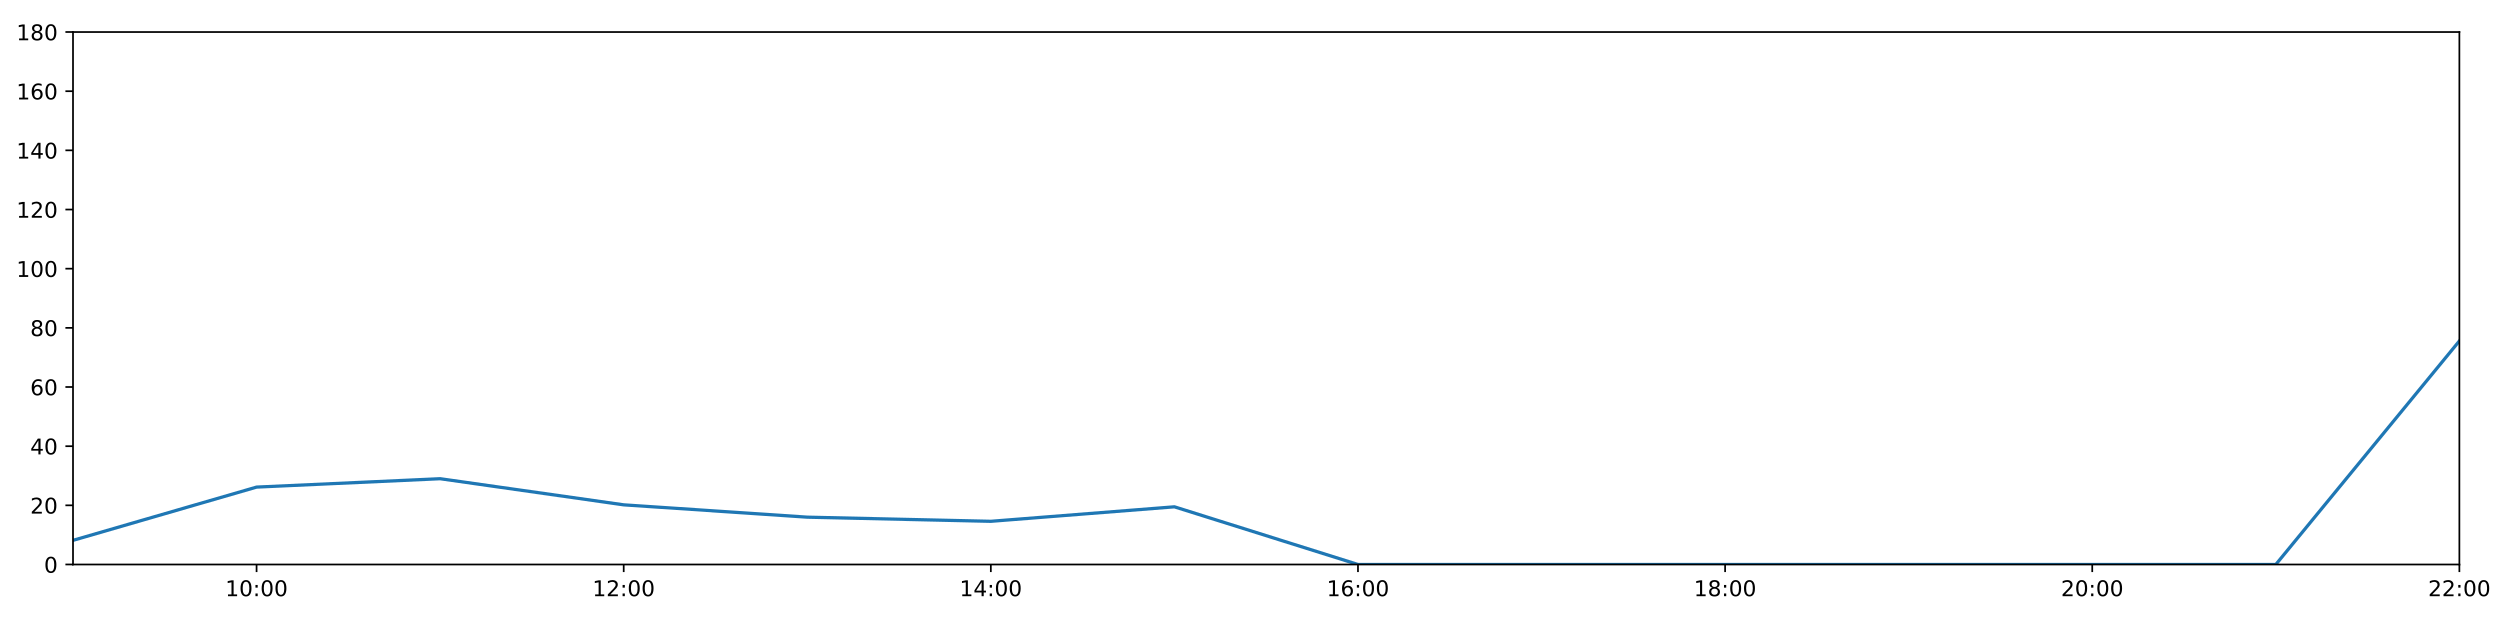
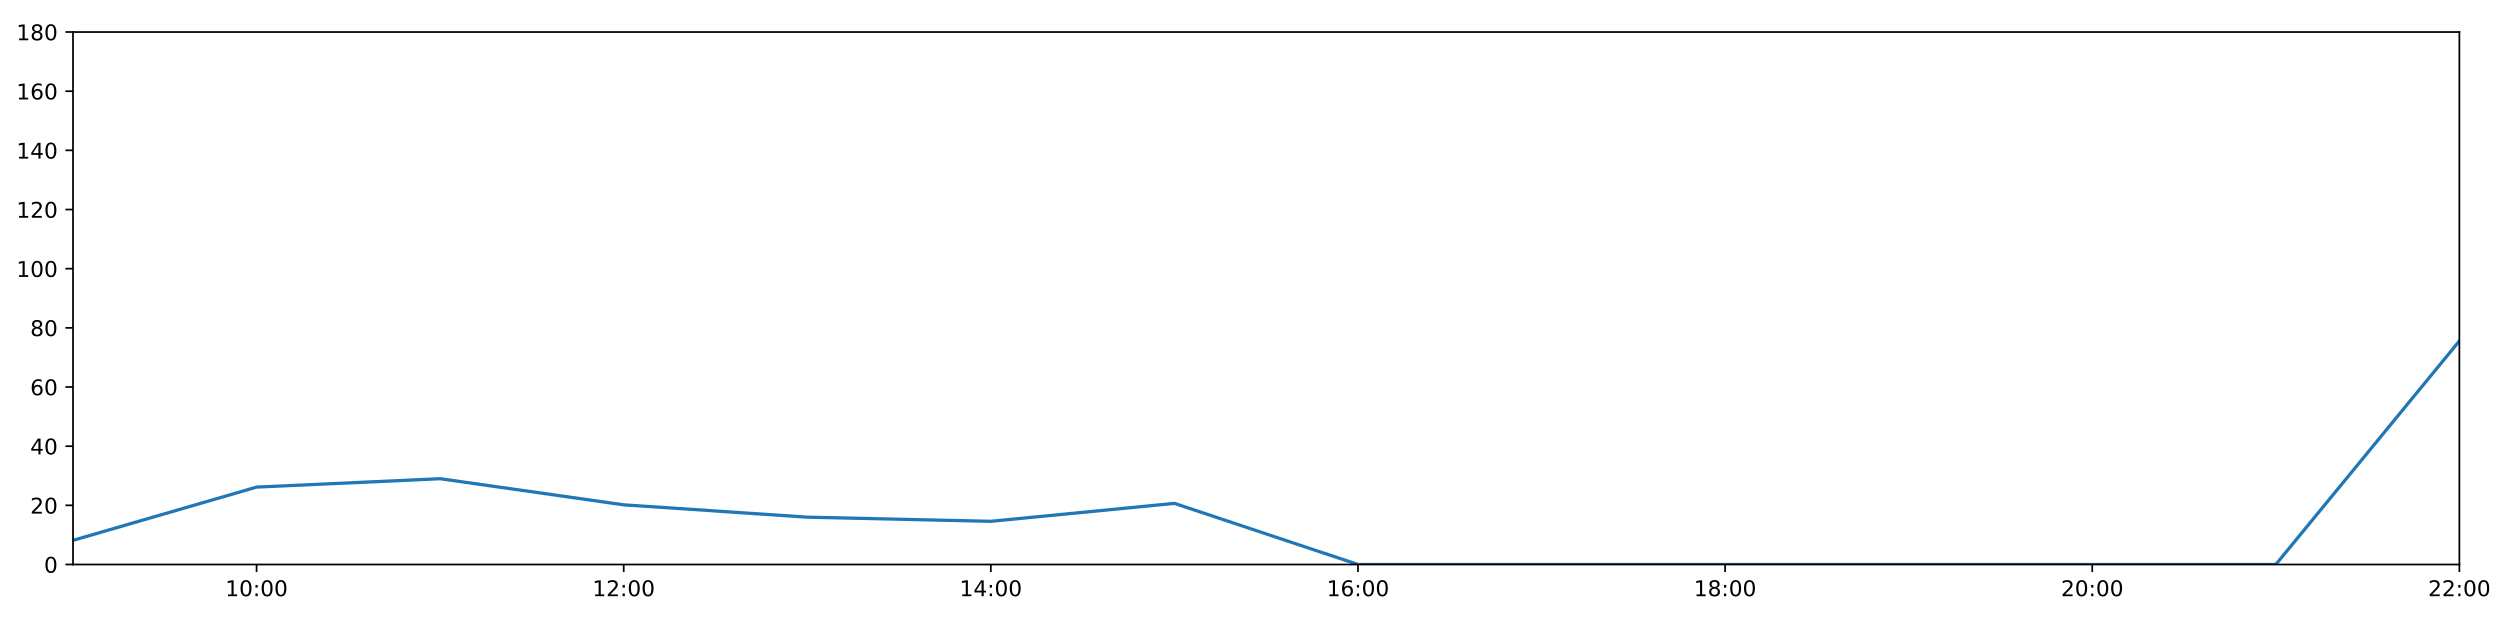
<svg xmlns="http://www.w3.org/2000/svg" xmlns:xlink="http://www.w3.org/1999/xlink" height="288pt" version="1.1" viewBox="0 0 1152 288" width="1152pt">
  <defs>
    <style type="text/css">
*{stroke-linecap:butt;stroke-linejoin:round;}
  </style>
  </defs>
  <g id="figure_1">
    <g id="patch_1">
      <path d="M 0 288  L 1152 288  L 1152 0  L 0 0  z " style="fill:#ffffff;" />
    </g>
    <g id="axes_1">
      <g id="patch_2">
        <path d="M 33.64 260.12  L 1133.28 260.12  L 1133.28 14.76  L 33.64 14.76  z " style="fill:#ffffff;" />
      </g>
      <g id="matplotlib.axis_1">
        <g id="xtick_1">
          <g id="line2d_1">
            <defs>
-               <path d="M 0 0  L 0 3.5  " id="mc02627442f" style="stroke:#000000;stroke-width:0.8;" />
-             </defs>
-             <g>
-               <use style="stroke:#000000;stroke-width:0.8;" x="118.228" xlink:href="#mc02627442f" y="260.12" />
+               <path d="M 0 0  L 0 3.5  " id="md9b4072d16" style="stroke:#000000;stroke-width:0.8;" />
+             </defs>
+             <g>
+               <use style="stroke:#000000;stroke-width:0.8;" x="118.228" xlink:href="#md9b4072d16" y="260.12" />
            </g>
          </g>
          <g id="text_1">
            <defs>
              <path d="M 12.406 8.297  L 28.516 8.297  L 28.516 63.922  L 10.984 60.406  L 10.984 69.391  L 28.422 72.906  L 38.281 72.906  L 38.281 8.297  L 54.391 8.297  L 54.391 0  L 12.406 0  z " id="DejaVuSans-49" />
              <path d="M 31.781 66.406  Q 24.172 66.406 20.328 58.906  Q 16.5 51.422 16.5 36.375  Q 16.5 21.391 20.328 13.891  Q 24.172 6.391 31.781 6.391  Q 39.453 6.391 43.281 13.891  Q 47.125 21.391 47.125 36.375  Q 47.125 51.422 43.281 58.906  Q 39.453 66.406 31.781 66.406  z M 31.781 74.219  Q 44.047 74.219 50.516 64.516  Q 56.984 54.828 56.984 36.375  Q 56.984 17.969 50.516 8.266  Q 44.047 -1.422 31.781 -1.422  Q 19.531 -1.422 13.062 8.266  Q 6.594 17.969 6.594 36.375  Q 6.594 54.828 13.062 64.516  Q 19.531 74.219 31.781 74.219  z " id="DejaVuSans-48" />
              <path d="M 11.719 12.406  L 22.016 12.406  L 22.016 0  L 11.719 0  z M 11.719 51.703  L 22.016 51.703  L 22.016 39.312  L 11.719 39.312  z " id="DejaVuSans-58" />
            </defs>
            <g transform="translate(103.8183 274.7184)scale(0.1 -0.1)">
              <use xlink:href="#DejaVuSans-49" />
              <use x="63.623" xlink:href="#DejaVuSans-48" />
              <use x="127.246" xlink:href="#DejaVuSans-58" />
              <use x="160.938" xlink:href="#DejaVuSans-48" />
              <use x="224.561" xlink:href="#DejaVuSans-48" />
            </g>
          </g>
        </g>
        <g id="xtick_2">
          <g id="line2d_2">
            <g>
-               <use style="stroke:#000000;stroke-width:0.8;" x="287.403" xlink:href="#mc02627442f" y="260.12" />
+               <use style="stroke:#000000;stroke-width:0.8;" x="287.403" xlink:href="#md9b4072d16" y="260.12" />
            </g>
          </g>
          <g id="text_2">
            <defs>
              <path d="M 19.188 8.297  L 53.609 8.297  L 53.609 0  L 7.328 0  L 7.328 8.297  Q 12.938 14.109 22.625 23.891  Q 32.328 33.688 34.812 36.531  Q 39.547 41.844 41.422 45.531  Q 43.312 49.219 43.312 52.781  Q 43.312 58.594 39.234 62.25  Q 35.156 65.922 28.609 65.922  Q 23.969 65.922 18.812 64.312  Q 13.672 62.703 7.812 59.422  L 7.812 69.391  Q 13.766 71.781 18.938 73  Q 24.125 74.219 28.422 74.219  Q 39.75 74.219 46.484 68.547  Q 53.219 62.891 53.219 53.422  Q 53.219 48.922 51.531 44.891  Q 49.859 40.875 45.406 35.406  Q 44.188 33.984 37.641 27.219  Q 31.109 20.453 19.188 8.297  z " id="DejaVuSans-50" />
            </defs>
            <g transform="translate(272.9937 274.7184)scale(0.1 -0.1)">
              <use xlink:href="#DejaVuSans-49" />
              <use x="63.623" xlink:href="#DejaVuSans-50" />
              <use x="127.246" xlink:href="#DejaVuSans-58" />
              <use x="160.938" xlink:href="#DejaVuSans-48" />
              <use x="224.561" xlink:href="#DejaVuSans-48" />
            </g>
          </g>
        </g>
        <g id="xtick_3">
          <g id="line2d_3">
            <g>
-               <use style="stroke:#000000;stroke-width:0.8;" x="456.578" xlink:href="#mc02627442f" y="260.12" />
+               <use style="stroke:#000000;stroke-width:0.8;" x="456.578" xlink:href="#md9b4072d16" y="260.12" />
            </g>
          </g>
          <g id="text_3">
            <defs>
              <path d="M 37.797 64.312  L 12.891 25.391  L 37.797 25.391  z M 35.203 72.906  L 47.609 72.906  L 47.609 25.391  L 58.016 25.391  L 58.016 17.188  L 47.609 17.188  L 47.609 0  L 37.797 0  L 37.797 17.188  L 4.891 17.188  L 4.891 26.703  z " id="DejaVuSans-52" />
            </defs>
            <g transform="translate(442.1691 274.7184)scale(0.1 -0.1)">
              <use xlink:href="#DejaVuSans-49" />
              <use x="63.623" xlink:href="#DejaVuSans-52" />
              <use x="127.246" xlink:href="#DejaVuSans-58" />
              <use x="160.938" xlink:href="#DejaVuSans-48" />
              <use x="224.561" xlink:href="#DejaVuSans-48" />
            </g>
          </g>
        </g>
        <g id="xtick_4">
          <g id="line2d_4">
            <g>
-               <use style="stroke:#000000;stroke-width:0.8;" x="625.754" xlink:href="#mc02627442f" y="260.12" />
+               <use style="stroke:#000000;stroke-width:0.8;" x="625.754" xlink:href="#md9b4072d16" y="260.12" />
            </g>
          </g>
          <g id="text_4">
            <defs>
              <path d="M 33.016 40.375  Q 26.375 40.375 22.484 35.828  Q 18.609 31.297 18.609 23.391  Q 18.609 15.531 22.484 10.953  Q 26.375 6.391 33.016 6.391  Q 39.656 6.391 43.531 10.953  Q 47.406 15.531 47.406 23.391  Q 47.406 31.297 43.531 35.828  Q 39.656 40.375 33.016 40.375  z M 52.594 71.297  L 52.594 62.312  Q 48.875 64.062 45.094 64.984  Q 41.312 65.922 37.594 65.922  Q 27.828 65.922 22.672 59.328  Q 17.531 52.734 16.797 39.406  Q 19.672 43.656 24.016 45.922  Q 28.375 48.188 33.594 48.188  Q 44.578 48.188 50.953 41.516  Q 57.328 34.859 57.328 23.391  Q 57.328 12.156 50.688 5.359  Q 44.047 -1.422 33.016 -1.422  Q 20.359 -1.422 13.672 8.266  Q 6.984 17.969 6.984 36.375  Q 6.984 53.656 15.188 63.938  Q 23.391 74.219 37.203 74.219  Q 40.922 74.219 44.703 73.484  Q 48.484 72.75 52.594 71.297  z " id="DejaVuSans-54" />
            </defs>
            <g transform="translate(611.3445 274.7184)scale(0.1 -0.1)">
              <use xlink:href="#DejaVuSans-49" />
              <use x="63.623" xlink:href="#DejaVuSans-54" />
              <use x="127.246" xlink:href="#DejaVuSans-58" />
              <use x="160.938" xlink:href="#DejaVuSans-48" />
              <use x="224.561" xlink:href="#DejaVuSans-48" />
            </g>
          </g>
        </g>
        <g id="xtick_5">
          <g id="line2d_5">
            <g>
-               <use style="stroke:#000000;stroke-width:0.8;" x="794.929" xlink:href="#mc02627442f" y="260.12" />
+               <use style="stroke:#000000;stroke-width:0.8;" x="794.929" xlink:href="#md9b4072d16" y="260.12" />
            </g>
          </g>
          <g id="text_5">
            <defs>
              <path d="M 31.781 34.625  Q 24.75 34.625 20.719 30.859  Q 16.703 27.094 16.703 20.516  Q 16.703 13.922 20.719 10.156  Q 24.75 6.391 31.781 6.391  Q 38.812 6.391 42.859 10.172  Q 46.922 13.969 46.922 20.516  Q 46.922 27.094 42.891 30.859  Q 38.875 34.625 31.781 34.625  z M 21.922 38.812  Q 15.578 40.375 12.031 44.719  Q 8.5 49.078 8.5 55.328  Q 8.5 64.062 14.719 69.141  Q 20.953 74.219 31.781 74.219  Q 42.672 74.219 48.875 69.141  Q 55.078 64.062 55.078 55.328  Q 55.078 49.078 51.531 44.719  Q 48 40.375 41.703 38.812  Q 48.828 37.156 52.797 32.312  Q 56.781 27.484 56.781 20.516  Q 56.781 9.906 50.312 4.234  Q 43.844 -1.422 31.781 -1.422  Q 19.734 -1.422 13.25 4.234  Q 6.781 9.906 6.781 20.516  Q 6.781 27.484 10.781 32.312  Q 14.797 37.156 21.922 38.812  z M 18.312 54.391  Q 18.312 48.734 21.844 45.562  Q 25.391 42.391 31.781 42.391  Q 38.141 42.391 41.719 45.562  Q 45.312 48.734 45.312 54.391  Q 45.312 60.062 41.719 63.234  Q 38.141 66.406 31.781 66.406  Q 25.391 66.406 21.844 63.234  Q 18.312 60.062 18.312 54.391  z " id="DejaVuSans-56" />
            </defs>
            <g transform="translate(780.5199 274.7184)scale(0.1 -0.1)">
              <use xlink:href="#DejaVuSans-49" />
              <use x="63.623" xlink:href="#DejaVuSans-56" />
              <use x="127.246" xlink:href="#DejaVuSans-58" />
              <use x="160.938" xlink:href="#DejaVuSans-48" />
              <use x="224.561" xlink:href="#DejaVuSans-48" />
            </g>
          </g>
        </g>
        <g id="xtick_6">
          <g id="line2d_6">
            <g>
-               <use style="stroke:#000000;stroke-width:0.8;" x="964.105" xlink:href="#mc02627442f" y="260.12" />
+               <use style="stroke:#000000;stroke-width:0.8;" x="964.105" xlink:href="#md9b4072d16" y="260.12" />
            </g>
          </g>
          <g id="text_6">
            <g transform="translate(949.6952 274.7184)scale(0.1 -0.1)">
              <use xlink:href="#DejaVuSans-50" />
              <use x="63.623" xlink:href="#DejaVuSans-48" />
              <use x="127.246" xlink:href="#DejaVuSans-58" />
              <use x="160.938" xlink:href="#DejaVuSans-48" />
              <use x="224.561" xlink:href="#DejaVuSans-48" />
            </g>
          </g>
        </g>
        <g id="xtick_7">
          <g id="line2d_7">
            <g>
-               <use style="stroke:#000000;stroke-width:0.8;" x="1133.28" xlink:href="#mc02627442f" y="260.12" />
+               <use style="stroke:#000000;stroke-width:0.8;" x="1133.28" xlink:href="#md9b4072d16" y="260.12" />
            </g>
          </g>
          <g id="text_7">
            <g transform="translate(1118.871 274.7184)scale(0.1 -0.1)">
              <use xlink:href="#DejaVuSans-50" />
              <use x="63.623" xlink:href="#DejaVuSans-50" />
              <use x="127.246" xlink:href="#DejaVuSans-58" />
              <use x="160.938" xlink:href="#DejaVuSans-48" />
              <use x="224.561" xlink:href="#DejaVuSans-48" />
            </g>
          </g>
        </g>
      </g>
      <g id="matplotlib.axis_2">
        <g id="ytick_1">
          <g id="line2d_8">
            <defs>
-               <path d="M 0 0  L -3.5 0  " id="mba4124fb91" style="stroke:#000000;stroke-width:0.8;" />
-             </defs>
-             <g>
-               <use style="stroke:#000000;stroke-width:0.8;" x="33.64" xlink:href="#mba4124fb91" y="260.12" />
+               <path d="M 0 0  L -3.5 0  " id="m7b56abdf13" style="stroke:#000000;stroke-width:0.8;" />
+             </defs>
+             <g>
+               <use style="stroke:#000000;stroke-width:0.8;" x="33.64" xlink:href="#m7b56abdf13" y="260.12" />
            </g>
          </g>
          <g id="text_8">
            <g transform="translate(20.2775 263.9192)scale(0.1 -0.1)">
              <use xlink:href="#DejaVuSans-48" />
            </g>
          </g>
        </g>
        <g id="ytick_2">
          <g id="line2d_9">
            <g>
-               <use style="stroke:#000000;stroke-width:0.8;" x="33.64" xlink:href="#mba4124fb91" y="232.858" />
+               <use style="stroke:#000000;stroke-width:0.8;" x="33.64" xlink:href="#m7b56abdf13" y="232.858" />
            </g>
          </g>
          <g id="text_9">
            <g transform="translate(13.915 236.657)scale(0.1 -0.1)">
              <use xlink:href="#DejaVuSans-50" />
              <use x="63.623" xlink:href="#DejaVuSans-48" />
            </g>
          </g>
        </g>
        <g id="ytick_3">
          <g id="line2d_10">
            <g>
-               <use style="stroke:#000000;stroke-width:0.8;" x="33.64" xlink:href="#mba4124fb91" y="205.596" />
+               <use style="stroke:#000000;stroke-width:0.8;" x="33.64" xlink:href="#m7b56abdf13" y="205.596" />
            </g>
          </g>
          <g id="text_10">
            <g transform="translate(13.915 209.3948)scale(0.1 -0.1)">
              <use xlink:href="#DejaVuSans-52" />
              <use x="63.623" xlink:href="#DejaVuSans-48" />
            </g>
          </g>
        </g>
        <g id="ytick_4">
          <g id="line2d_11">
            <g>
-               <use style="stroke:#000000;stroke-width:0.8;" x="33.64" xlink:href="#mba4124fb91" y="178.333" />
+               <use style="stroke:#000000;stroke-width:0.8;" x="33.64" xlink:href="#m7b56abdf13" y="178.333" />
            </g>
          </g>
          <g id="text_11">
            <g transform="translate(13.915 182.1326)scale(0.1 -0.1)">
              <use xlink:href="#DejaVuSans-54" />
              <use x="63.623" xlink:href="#DejaVuSans-48" />
            </g>
          </g>
        </g>
        <g id="ytick_5">
          <g id="line2d_12">
            <g>
-               <use style="stroke:#000000;stroke-width:0.8;" x="33.64" xlink:href="#mba4124fb91" y="151.071" />
+               <use style="stroke:#000000;stroke-width:0.8;" x="33.64" xlink:href="#m7b56abdf13" y="151.071" />
            </g>
          </g>
          <g id="text_12">
            <g transform="translate(13.915 154.8703)scale(0.1 -0.1)">
              <use xlink:href="#DejaVuSans-56" />
              <use x="63.623" xlink:href="#DejaVuSans-48" />
            </g>
          </g>
        </g>
        <g id="ytick_6">
          <g id="line2d_13">
            <g>
-               <use style="stroke:#000000;stroke-width:0.8;" x="33.64" xlink:href="#mba4124fb91" y="123.809" />
+               <use style="stroke:#000000;stroke-width:0.8;" x="33.64" xlink:href="#m7b56abdf13" y="123.809" />
            </g>
          </g>
          <g id="text_13">
            <g transform="translate(7.5525 127.6081)scale(0.1 -0.1)">
              <use xlink:href="#DejaVuSans-49" />
              <use x="63.623" xlink:href="#DejaVuSans-48" />
              <use x="127.246" xlink:href="#DejaVuSans-48" />
            </g>
          </g>
        </g>
        <g id="ytick_7">
          <g id="line2d_14">
            <g>
-               <use style="stroke:#000000;stroke-width:0.8;" x="33.64" xlink:href="#mba4124fb91" y="96.547" />
+               <use style="stroke:#000000;stroke-width:0.8;" x="33.64" xlink:href="#m7b56abdf13" y="96.547" />
            </g>
          </g>
          <g id="text_14">
            <g transform="translate(7.5525 100.3459)scale(0.1 -0.1)">
              <use xlink:href="#DejaVuSans-49" />
              <use x="63.623" xlink:href="#DejaVuSans-50" />
              <use x="127.246" xlink:href="#DejaVuSans-48" />
            </g>
          </g>
        </g>
        <g id="ytick_8">
          <g id="line2d_15">
            <g>
-               <use style="stroke:#000000;stroke-width:0.8;" x="33.64" xlink:href="#mba4124fb91" y="69.284" />
+               <use style="stroke:#000000;stroke-width:0.8;" x="33.64" xlink:href="#m7b56abdf13" y="69.284" />
            </g>
          </g>
          <g id="text_15">
            <g transform="translate(7.5525 73.08366)scale(0.1 -0.1)">
              <use xlink:href="#DejaVuSans-49" />
              <use x="63.623" xlink:href="#DejaVuSans-52" />
              <use x="127.246" xlink:href="#DejaVuSans-48" />
            </g>
          </g>
        </g>
        <g id="ytick_9">
          <g id="line2d_16">
            <g>
-               <use style="stroke:#000000;stroke-width:0.8;" x="33.64" xlink:href="#mba4124fb91" y="42.022" />
+               <use style="stroke:#000000;stroke-width:0.8;" x="33.64" xlink:href="#m7b56abdf13" y="42.022" />
            </g>
          </g>
          <g id="text_16">
            <g transform="translate(7.5525 45.82144)scale(0.1 -0.1)">
              <use xlink:href="#DejaVuSans-49" />
              <use x="63.623" xlink:href="#DejaVuSans-54" />
              <use x="127.246" xlink:href="#DejaVuSans-48" />
            </g>
          </g>
        </g>
        <g id="ytick_10">
          <g id="line2d_17">
            <g>
-               <use style="stroke:#000000;stroke-width:0.8;" x="33.64" xlink:href="#mba4124fb91" y="14.76" />
+               <use style="stroke:#000000;stroke-width:0.8;" x="33.64" xlink:href="#m7b56abdf13" y="14.76" />
            </g>
          </g>
          <g id="text_17">
            <g transform="translate(7.5525 18.55922)scale(0.1 -0.1)">
              <use xlink:href="#DejaVuSans-49" />
              <use x="63.623" xlink:href="#DejaVuSans-56" />
              <use x="127.246" xlink:href="#DejaVuSans-48" />
            </g>
          </g>
        </g>
      </g>
      <g id="line2d_18">
-         <path clip-path="url(#pa58b321349)" d="M 33.64 248.988  L 118.228 224.452  L 202.815 220.59  L 287.403 232.631  L 371.991 238.31  L 456.578 240.219  L 541.166 233.539  L 625.754 260.12  L 710.342 260.12  L 794.929 260.12  L 879.517 260.12  L 964.105 260.12  L 1048.692 260.12  L 1133.28 157.108  " style="fill:none;stroke:#1f77b4;stroke-linecap:square;stroke-width:1.5;" />
+         <path clip-path="url(#p57e3156dca)" d="M 33.64 248.988  L 118.228 224.452  L 202.815 220.59  L 287.403 232.631  L 371.991 238.31  L 456.578 240.219  L 541.166 231.949  L 625.754 260.12  L 710.342 260.12  L 794.929 260.12  L 879.517 260.12  L 964.105 260.12  L 1048.692 260.12  L 1133.28 157.108  " style="fill:none;stroke:#1f77b4;stroke-linecap:square;stroke-width:1.5;" />
      </g>
      <g id="patch_3">
        <path d="M 33.64 260.12  L 33.64 14.76  " style="fill:none;stroke:#000000;stroke-linecap:square;stroke-linejoin:miter;stroke-width:0.8;" />
      </g>
      <g id="patch_4">
        <path d="M 1133.28 260.12  L 1133.28 14.76  " style="fill:none;stroke:#000000;stroke-linecap:square;stroke-linejoin:miter;stroke-width:0.8;" />
      </g>
      <g id="patch_5">
        <path d="M 33.64 260.12  L 1133.28 260.12  " style="fill:none;stroke:#000000;stroke-linecap:square;stroke-linejoin:miter;stroke-width:0.8;" />
      </g>
      <g id="patch_6">
        <path d="M 33.64 14.76  L 1133.28 14.76  " style="fill:none;stroke:#000000;stroke-linecap:square;stroke-linejoin:miter;stroke-width:0.8;" />
      </g>
    </g>
  </g>
  <defs>
-     <clipPath id="pa58b321349">
+     <clipPath id="p57e3156dca">
      <rect height="245.36" width="1099.64" x="33.64" y="14.76" />
    </clipPath>
  </defs>
</svg>
